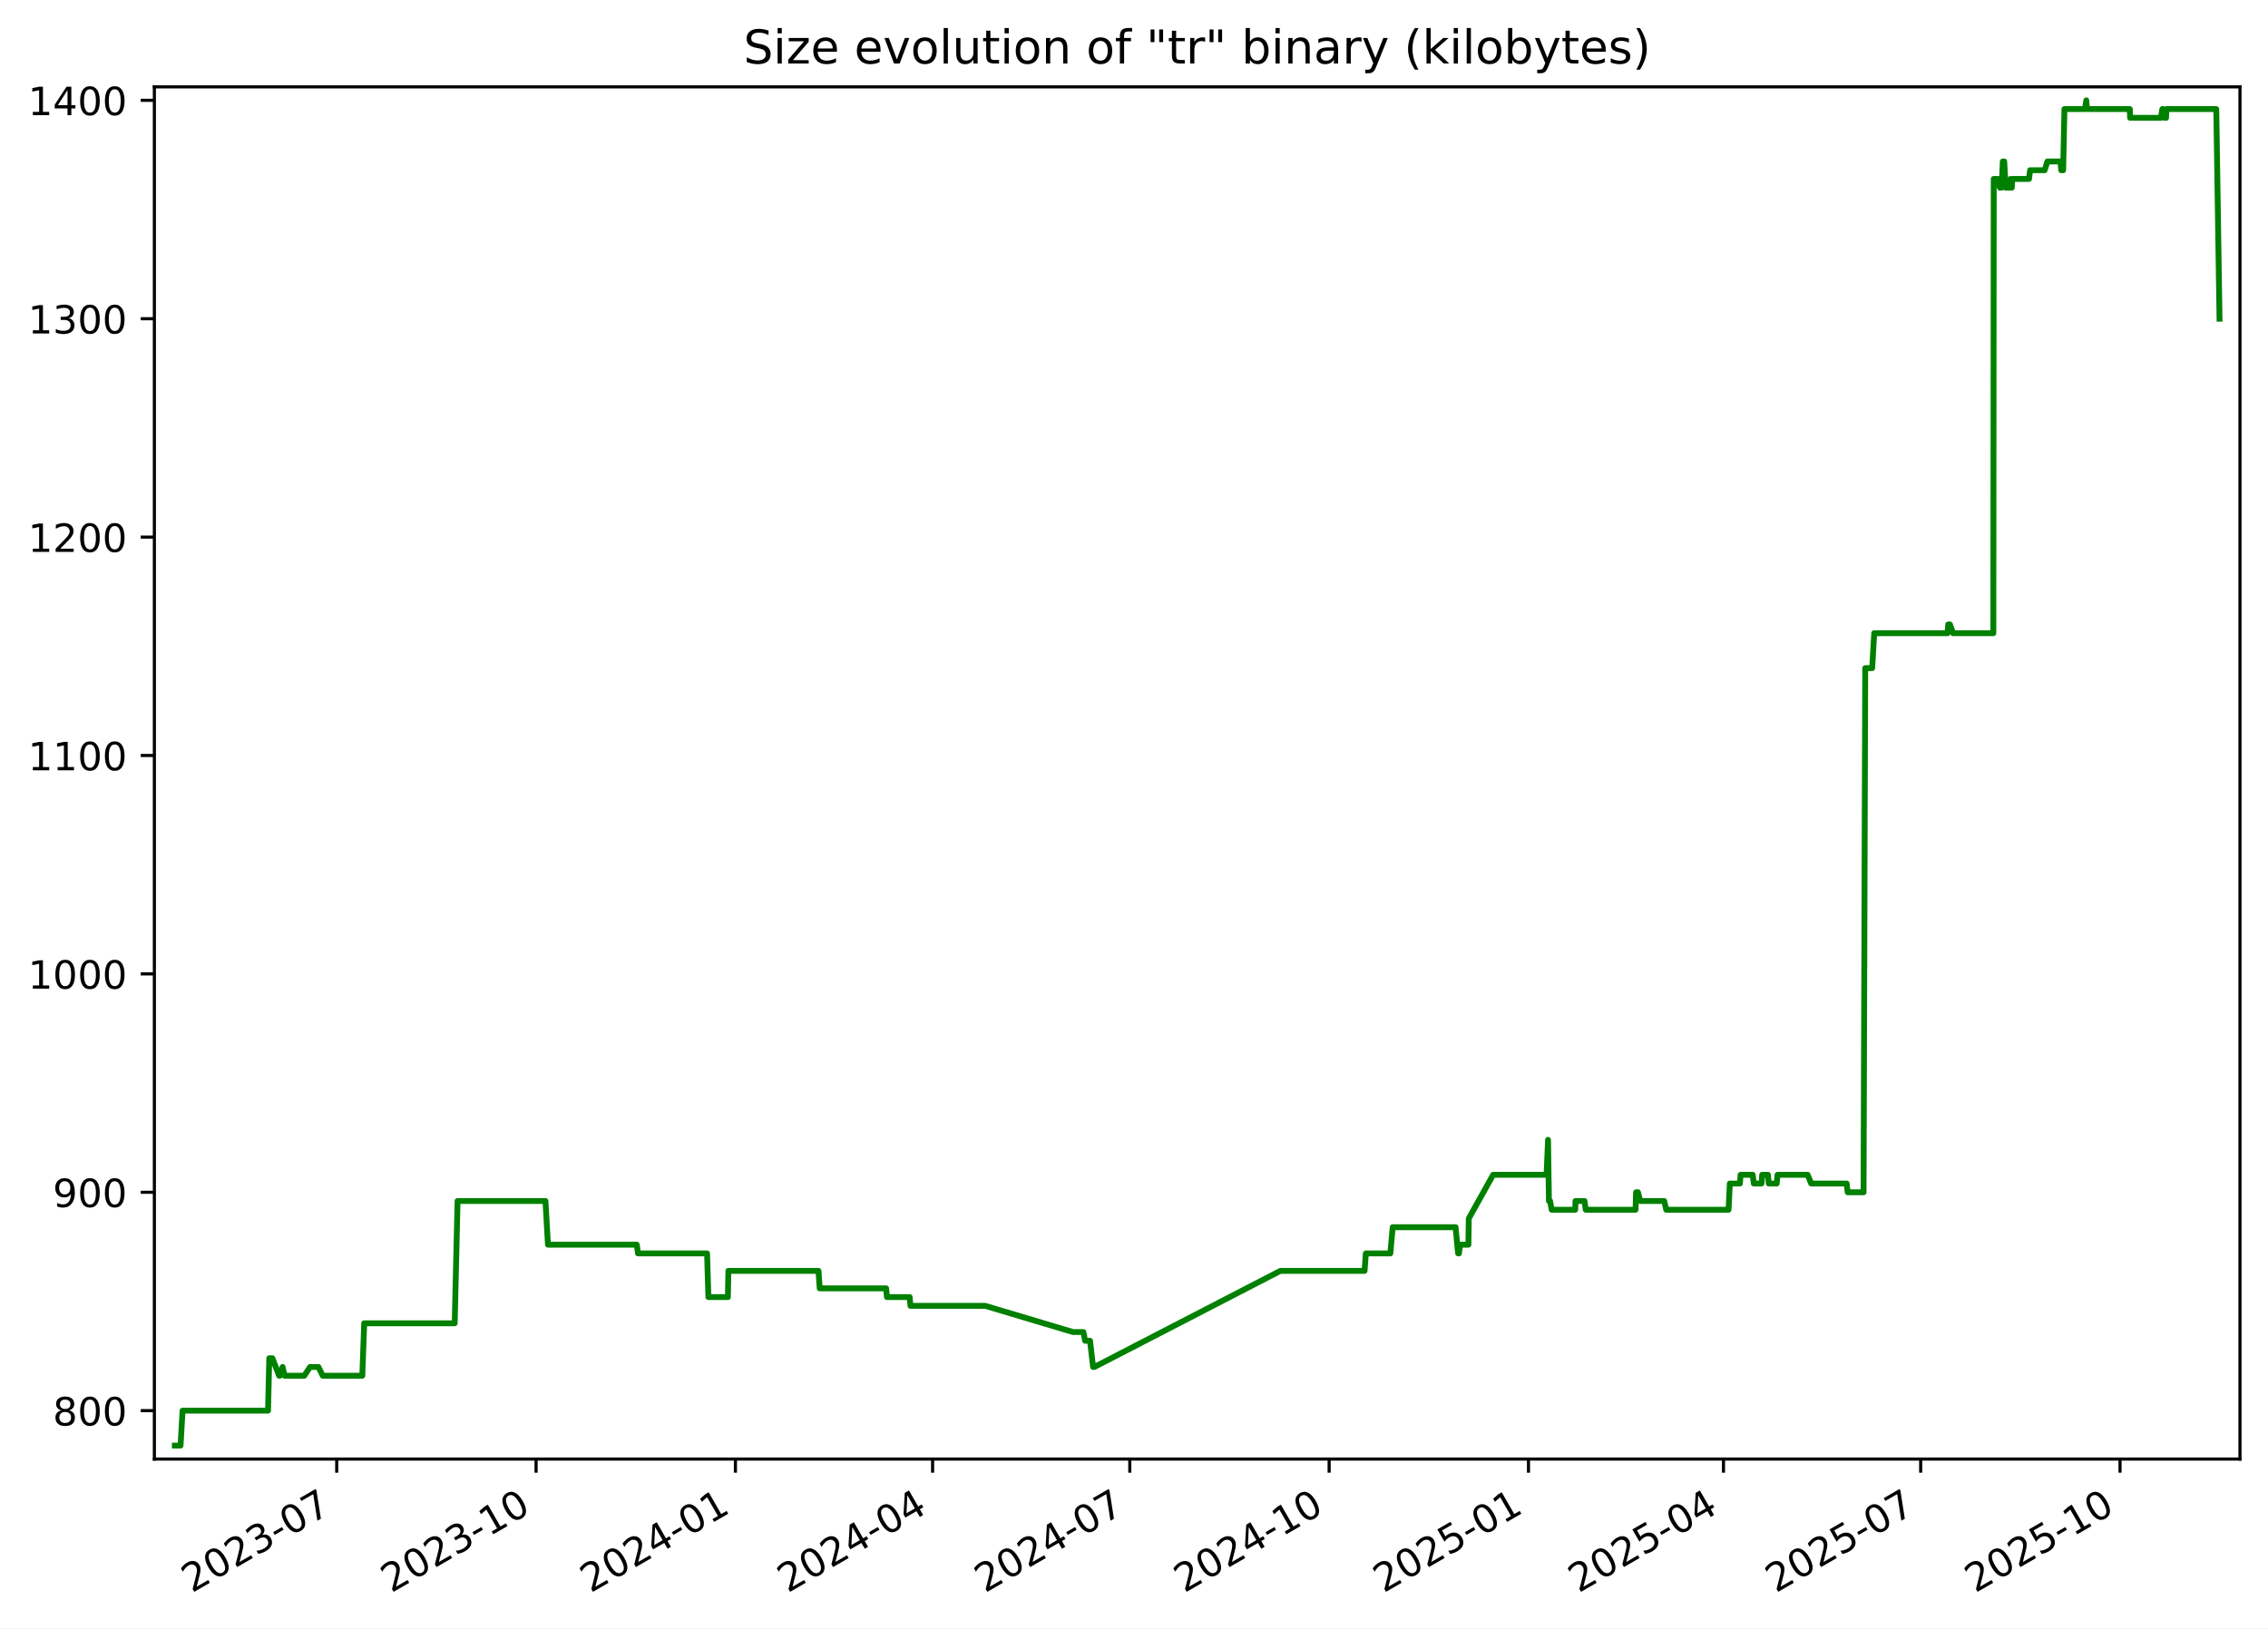
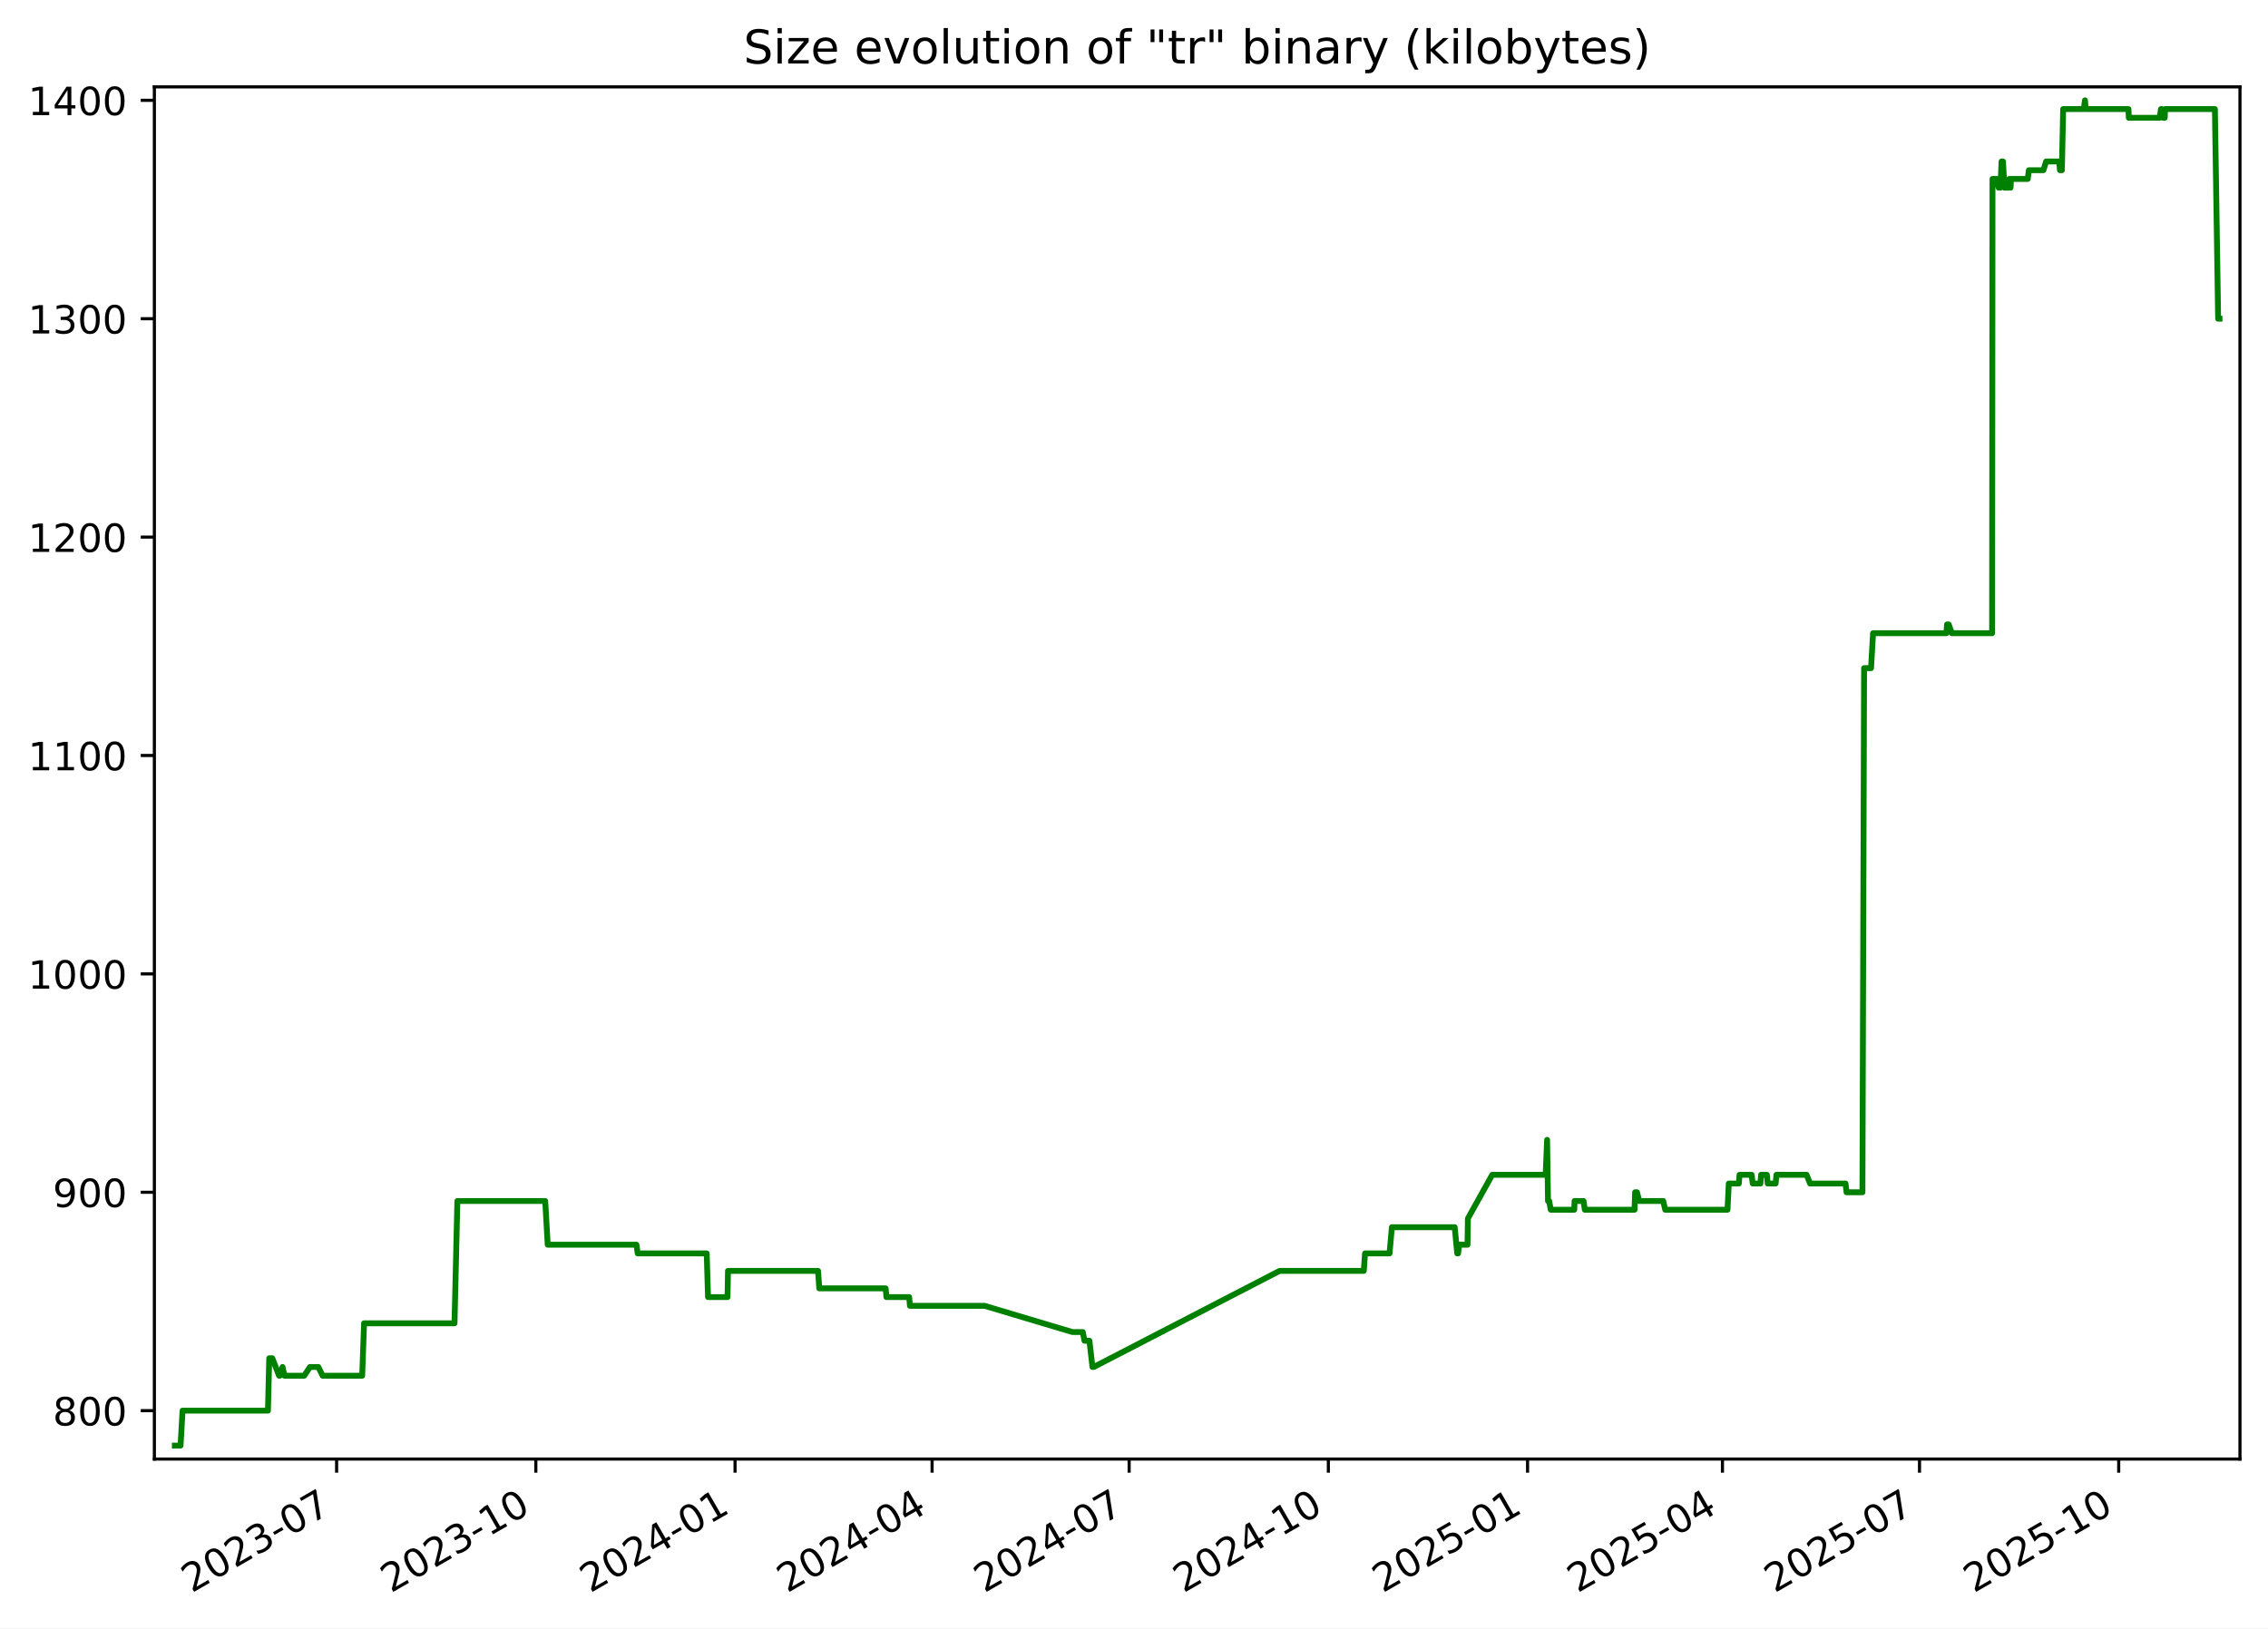
<svg xmlns="http://www.w3.org/2000/svg" xmlns:xlink="http://www.w3.org/1999/xlink" width="582.53pt" height="418.303pt" viewBox="0 0 582.53 418.303" version="1.1">
  <defs>
    <style type="text/css">*{stroke-linejoin: round; stroke-linecap: butt}</style>
  </defs>
  <g id="figure_1">
    <g id="patch_1">
      <path d="M -0 418.303  L 582.53 418.303  L 582.53 0  L -0 0  z " style="fill: #ffffff" />
    </g>
    <g id="axes_1">
      <g id="patch_2">
        <path d="M 39.65 374.83  L 575.33 374.83  L 575.33 22.318  L 39.65 22.318  z " style="fill: #ffffff" />
      </g>
      <g id="matplotlib.axis_1">
        <g id="xtick_1">
          <g id="line2d_1">
            <defs>
-               <path id="m32b0139ba0" d="M 0 0  L 0 3.5  " style="stroke: #000000; stroke-width: 0.8" />
+               <path id="m8ea62526a4" d="M 0 0  L 0 3.5  " style="stroke: #000000; stroke-width: 0.8" />
            </defs>
            <g>
-               <use xlink:href="#m32b0139ba0" x="86.487" y="374.83" style="stroke: #000000; stroke-width: 0.8" />
+               <use xlink:href="#m8ea62526a4" x="86.459" y="374.83" style="stroke: #000000; stroke-width: 0.8" />
            </g>
          </g>
          <g id="text_1">
-             <g transform="translate(49.26217 409.302) rotate(-30) scale(0.1 -0.1)">
+             <g transform="translate(49.23414 409.302) rotate(-30) scale(0.1 -0.1)">
              <defs>
                <path id="DejaVuSans-32" d="M 1228 531  L 3431 531  L 3431 0  L 469 0  L 469 531  Q 828 903 1448 1529  Q 2069 2156 2228 2338  Q 2531 2678 2651 2914  Q 2772 3150 2772 3378  Q 2772 3750 2511 3984  Q 2250 4219 1831 4219  Q 1534 4219 1204 4116  Q 875 4013 500 3803  L 500 4441  Q 881 4594 1212 4672  Q 1544 4750 1819 4750  Q 2544 4750 2975 4387  Q 3406 4025 3406 3419  Q 3406 3131 3298 2873  Q 3191 2616 2906 2266  Q 2828 2175 2409 1742  Q 1991 1309 1228 531  z " transform="scale(0.015625)" />
                <path id="DejaVuSans-30" d="M 2034 4250  Q 1547 4250 1301 3770  Q 1056 3291 1056 2328  Q 1056 1369 1301 889  Q 1547 409 2034 409  Q 2525 409 2770 889  Q 3016 1369 3016 2328  Q 3016 3291 2770 3770  Q 2525 4250 2034 4250  z M 2034 4750  Q 2819 4750 3233 4129  Q 3647 3509 3647 2328  Q 3647 1150 3233 529  Q 2819 -91 2034 -91  Q 1250 -91 836 529  Q 422 1150 422 2328  Q 422 3509 836 4129  Q 1250 4750 2034 4750  z " transform="scale(0.015625)" />
                <path id="DejaVuSans-33" d="M 2597 2516  Q 3050 2419 3304 2112  Q 3559 1806 3559 1356  Q 3559 666 3084 287  Q 2609 -91 1734 -91  Q 1441 -91 1130 -33  Q 819 25 488 141  L 488 750  Q 750 597 1062 519  Q 1375 441 1716 441  Q 2309 441 2620 675  Q 2931 909 2931 1356  Q 2931 1769 2642 2001  Q 2353 2234 1838 2234  L 1294 2234  L 1294 2753  L 1863 2753  Q 2328 2753 2575 2939  Q 2822 3125 2822 3475  Q 2822 3834 2567 4026  Q 2313 4219 1838 4219  Q 1578 4219 1281 4162  Q 984 4106 628 3988  L 628 4550  Q 988 4650 1302 4700  Q 1616 4750 1894 4750  Q 2613 4750 3031 4423  Q 3450 4097 3450 3541  Q 3450 3153 3228 2886  Q 3006 2619 2597 2516  z " transform="scale(0.015625)" />
                <path id="DejaVuSans-2d" d="M 313 2009  L 1997 2009  L 1997 1497  L 313 1497  L 313 2009  z " transform="scale(0.015625)" />
                <path id="DejaVuSans-37" d="M 525 4666  L 3525 4666  L 3525 4397  L 1831 0  L 1172 0  L 2766 4134  L 525 4134  L 525 4666  z " transform="scale(0.015625)" />
              </defs>
              <use xlink:href="#DejaVuSans-32" />
              <use xlink:href="#DejaVuSans-30" x="63.623" />
              <use xlink:href="#DejaVuSans-32" x="127.246" />
              <use xlink:href="#DejaVuSans-33" x="190.869" />
              <use xlink:href="#DejaVuSans-2d" x="254.492" />
              <use xlink:href="#DejaVuSans-30" x="290.576" />
              <use xlink:href="#DejaVuSans-37" x="354.199" />
            </g>
          </g>
        </g>
        <g id="xtick_2">
          <g id="line2d_2">
            <g>
-               <use xlink:href="#m32b0139ba0" x="137.689" y="374.83" style="stroke: #000000; stroke-width: 0.8" />
+               <use xlink:href="#m8ea62526a4" x="137.626" y="374.83" style="stroke: #000000; stroke-width: 0.8" />
            </g>
          </g>
          <g id="text_2">
-             <g transform="translate(100.4641 409.302) rotate(-30) scale(0.1 -0.1)">
+             <g transform="translate(100.4016 409.302) rotate(-30) scale(0.1 -0.1)">
              <defs>
                <path id="DejaVuSans-31" d="M 794 531  L 1825 531  L 1825 4091  L 703 3866  L 703 4441  L 1819 4666  L 2450 4666  L 2450 531  L 3481 531  L 3481 0  L 794 0  L 794 531  z " transform="scale(0.015625)" />
              </defs>
              <use xlink:href="#DejaVuSans-32" />
              <use xlink:href="#DejaVuSans-30" x="63.623" />
              <use xlink:href="#DejaVuSans-32" x="127.246" />
              <use xlink:href="#DejaVuSans-33" x="190.869" />
              <use xlink:href="#DejaVuSans-2d" x="254.492" />
              <use xlink:href="#DejaVuSans-31" x="290.576" />
              <use xlink:href="#DejaVuSans-30" x="354.199" />
            </g>
          </g>
        </g>
        <g id="xtick_3">
          <g id="line2d_3">
            <g>
-               <use xlink:href="#m32b0139ba0" x="188.891" y="374.83" style="stroke: #000000; stroke-width: 0.8" />
+               <use xlink:href="#m8ea62526a4" x="188.794" y="374.83" style="stroke: #000000; stroke-width: 0.8" />
            </g>
          </g>
          <g id="text_3">
-             <g transform="translate(151.6661 409.302) rotate(-30) scale(0.1 -0.1)">
+             <g transform="translate(151.5691 409.302) rotate(-30) scale(0.1 -0.1)">
              <defs>
                <path id="DejaVuSans-34" d="M 2419 4116  L 825 1625  L 2419 1625  L 2419 4116  z M 2253 4666  L 3047 4666  L 3047 1625  L 3713 1625  L 3713 1100  L 3047 1100  L 3047 0  L 2419 0  L 2419 1100  L 313 1100  L 313 1709  L 2253 4666  z " transform="scale(0.015625)" />
              </defs>
              <use xlink:href="#DejaVuSans-32" />
              <use xlink:href="#DejaVuSans-30" x="63.623" />
              <use xlink:href="#DejaVuSans-32" x="127.246" />
              <use xlink:href="#DejaVuSans-34" x="190.869" />
              <use xlink:href="#DejaVuSans-2d" x="254.492" />
              <use xlink:href="#DejaVuSans-30" x="290.576" />
              <use xlink:href="#DejaVuSans-31" x="354.199" />
            </g>
          </g>
        </g>
        <g id="xtick_4">
          <g id="line2d_4">
            <g>
-               <use xlink:href="#m32b0139ba0" x="239.536" y="374.83" style="stroke: #000000; stroke-width: 0.8" />
+               <use xlink:href="#m8ea62526a4" x="239.405" y="374.83" style="stroke: #000000; stroke-width: 0.8" />
            </g>
          </g>
          <g id="text_4">
-             <g transform="translate(202.3115 409.302) rotate(-30) scale(0.1 -0.1)">
+             <g transform="translate(202.1804 409.302) rotate(-30) scale(0.1 -0.1)">
              <use xlink:href="#DejaVuSans-32" />
              <use xlink:href="#DejaVuSans-30" x="63.623" />
              <use xlink:href="#DejaVuSans-32" x="127.246" />
              <use xlink:href="#DejaVuSans-34" x="190.869" />
              <use xlink:href="#DejaVuSans-2d" x="254.492" />
              <use xlink:href="#DejaVuSans-30" x="290.576" />
              <use xlink:href="#DejaVuSans-34" x="354.199" />
            </g>
          </g>
        </g>
        <g id="xtick_5">
          <g id="line2d_5">
            <g>
-               <use xlink:href="#m32b0139ba0" x="290.182" y="374.83" style="stroke: #000000; stroke-width: 0.8" />
+               <use xlink:href="#m8ea62526a4" x="290.016" y="374.83" style="stroke: #000000; stroke-width: 0.8" />
            </g>
          </g>
          <g id="text_5">
-             <g transform="translate(252.9569 409.302) rotate(-30) scale(0.1 -0.1)">
+             <g transform="translate(252.7916 409.302) rotate(-30) scale(0.1 -0.1)">
              <use xlink:href="#DejaVuSans-32" />
              <use xlink:href="#DejaVuSans-30" x="63.623" />
              <use xlink:href="#DejaVuSans-32" x="127.246" />
              <use xlink:href="#DejaVuSans-34" x="190.869" />
              <use xlink:href="#DejaVuSans-2d" x="254.492" />
              <use xlink:href="#DejaVuSans-30" x="290.576" />
              <use xlink:href="#DejaVuSans-37" x="354.199" />
            </g>
          </g>
        </g>
        <g id="xtick_6">
          <g id="line2d_6">
            <g>
-               <use xlink:href="#m32b0139ba0" x="341.384" y="374.83" style="stroke: #000000; stroke-width: 0.8" />
+               <use xlink:href="#m8ea62526a4" x="341.184" y="374.83" style="stroke: #000000; stroke-width: 0.8" />
            </g>
          </g>
          <g id="text_6">
-             <g transform="translate(304.1589 409.302) rotate(-30) scale(0.1 -0.1)">
+             <g transform="translate(303.9591 409.302) rotate(-30) scale(0.1 -0.1)">
              <use xlink:href="#DejaVuSans-32" />
              <use xlink:href="#DejaVuSans-30" x="63.623" />
              <use xlink:href="#DejaVuSans-32" x="127.246" />
              <use xlink:href="#DejaVuSans-34" x="190.869" />
              <use xlink:href="#DejaVuSans-2d" x="254.492" />
              <use xlink:href="#DejaVuSans-31" x="290.576" />
              <use xlink:href="#DejaVuSans-30" x="354.199" />
            </g>
          </g>
        </g>
        <g id="xtick_7">
          <g id="line2d_7">
            <g>
-               <use xlink:href="#m32b0139ba0" x="392.586" y="374.83" style="stroke: #000000; stroke-width: 0.8" />
+               <use xlink:href="#m8ea62526a4" x="392.351" y="374.83" style="stroke: #000000; stroke-width: 0.8" />
            </g>
          </g>
          <g id="text_7">
-             <g transform="translate(355.3609 409.302) rotate(-30) scale(0.1 -0.1)">
+             <g transform="translate(355.1266 409.302) rotate(-30) scale(0.1 -0.1)">
              <defs>
                <path id="DejaVuSans-35" d="M 691 4666  L 3169 4666  L 3169 4134  L 1269 4134  L 1269 2991  Q 1406 3038 1543 3061  Q 1681 3084 1819 3084  Q 2600 3084 3056 2656  Q 3513 2228 3513 1497  Q 3513 744 3044 326  Q 2575 -91 1722 -91  Q 1428 -91 1123 -41  Q 819 9 494 109  L 494 744  Q 775 591 1075 516  Q 1375 441 1709 441  Q 2250 441 2565 725  Q 2881 1009 2881 1497  Q 2881 1984 2565 2268  Q 2250 2553 1709 2553  Q 1456 2553 1204 2497  Q 953 2441 691 2322  L 691 4666  z " transform="scale(0.015625)" />
              </defs>
              <use xlink:href="#DejaVuSans-32" />
              <use xlink:href="#DejaVuSans-30" x="63.623" />
              <use xlink:href="#DejaVuSans-32" x="127.246" />
              <use xlink:href="#DejaVuSans-35" x="190.869" />
              <use xlink:href="#DejaVuSans-2d" x="254.492" />
              <use xlink:href="#DejaVuSans-30" x="290.576" />
              <use xlink:href="#DejaVuSans-31" x="354.199" />
            </g>
          </g>
        </g>
        <g id="xtick_8">
          <g id="line2d_8">
            <g>
-               <use xlink:href="#m32b0139ba0" x="442.675" y="374.83" style="stroke: #000000; stroke-width: 0.8" />
+               <use xlink:href="#m8ea62526a4" x="442.407" y="374.83" style="stroke: #000000; stroke-width: 0.8" />
            </g>
          </g>
          <g id="text_8">
-             <g transform="translate(405.4497 409.302) rotate(-30) scale(0.1 -0.1)">
+             <g transform="translate(405.1817 409.302) rotate(-30) scale(0.1 -0.1)">
              <use xlink:href="#DejaVuSans-32" />
              <use xlink:href="#DejaVuSans-30" x="63.623" />
              <use xlink:href="#DejaVuSans-32" x="127.246" />
              <use xlink:href="#DejaVuSans-35" x="190.869" />
              <use xlink:href="#DejaVuSans-2d" x="254.492" />
              <use xlink:href="#DejaVuSans-30" x="290.576" />
              <use xlink:href="#DejaVuSans-34" x="354.199" />
            </g>
          </g>
        </g>
        <g id="xtick_9">
          <g id="line2d_9">
            <g>
-               <use xlink:href="#m32b0139ba0" x="493.32" y="374.83" style="stroke: #000000; stroke-width: 0.8" />
+               <use xlink:href="#m8ea62526a4" x="493.018" y="374.83" style="stroke: #000000; stroke-width: 0.8" />
            </g>
          </g>
          <g id="text_9">
-             <g transform="translate(456.0952 409.302) rotate(-30) scale(0.1 -0.1)">
+             <g transform="translate(455.793 409.302) rotate(-30) scale(0.1 -0.1)">
              <use xlink:href="#DejaVuSans-32" />
              <use xlink:href="#DejaVuSans-30" x="63.623" />
              <use xlink:href="#DejaVuSans-32" x="127.246" />
              <use xlink:href="#DejaVuSans-35" x="190.869" />
              <use xlink:href="#DejaVuSans-2d" x="254.492" />
              <use xlink:href="#DejaVuSans-30" x="290.576" />
              <use xlink:href="#DejaVuSans-37" x="354.199" />
            </g>
          </g>
        </g>
        <g id="xtick_10">
          <g id="line2d_10">
            <g>
-               <use xlink:href="#m32b0139ba0" x="544.522" y="374.83" style="stroke: #000000; stroke-width: 0.8" />
+               <use xlink:href="#m8ea62526a4" x="544.185" y="374.83" style="stroke: #000000; stroke-width: 0.8" />
            </g>
          </g>
          <g id="text_10">
-             <g transform="translate(507.2971 409.302) rotate(-30) scale(0.1 -0.1)">
+             <g transform="translate(506.9604 409.302) rotate(-30) scale(0.1 -0.1)">
              <use xlink:href="#DejaVuSans-32" />
              <use xlink:href="#DejaVuSans-30" x="63.623" />
              <use xlink:href="#DejaVuSans-32" x="127.246" />
              <use xlink:href="#DejaVuSans-35" x="190.869" />
              <use xlink:href="#DejaVuSans-2d" x="254.492" />
              <use xlink:href="#DejaVuSans-31" x="290.576" />
              <use xlink:href="#DejaVuSans-30" x="354.199" />
            </g>
          </g>
        </g>
      </g>
      <g id="matplotlib.axis_2">
        <g id="ytick_1">
          <g id="line2d_11">
            <defs>
-               <path id="me523e5171a" d="M 0 0  L -3.5 0  " style="stroke: #000000; stroke-width: 0.8" />
+               <path id="m140c840706" d="M 0 0  L -3.5 0  " style="stroke: #000000; stroke-width: 0.8" />
            </defs>
            <g>
-               <use xlink:href="#me523e5171a" x="39.65" y="362.398" style="stroke: #000000; stroke-width: 0.8" />
+               <use xlink:href="#m140c840706" x="39.65" y="362.398" style="stroke: #000000; stroke-width: 0.8" />
            </g>
          </g>
          <g id="text_11">
            <g transform="translate(13.5625 366.1967) scale(0.1 -0.1)">
              <defs>
                <path id="DejaVuSans-38" d="M 2034 2216  Q 1584 2216 1326 1975  Q 1069 1734 1069 1313  Q 1069 891 1326 650  Q 1584 409 2034 409  Q 2484 409 2743 651  Q 3003 894 3003 1313  Q 3003 1734 2745 1975  Q 2488 2216 2034 2216  z M 1403 2484  Q 997 2584 770 2862  Q 544 3141 544 3541  Q 544 4100 942 4425  Q 1341 4750 2034 4750  Q 2731 4750 3128 4425  Q 3525 4100 3525 3541  Q 3525 3141 3298 2862  Q 3072 2584 2669 2484  Q 3125 2378 3379 2068  Q 3634 1759 3634 1313  Q 3634 634 3220 271  Q 2806 -91 2034 -91  Q 1263 -91 848 271  Q 434 634 434 1313  Q 434 1759 690 2068  Q 947 2378 1403 2484  z M 1172 3481  Q 1172 3119 1398 2916  Q 1625 2713 2034 2713  Q 2441 2713 2670 2916  Q 2900 3119 2900 3481  Q 2900 3844 2670 4047  Q 2441 4250 2034 4250  Q 1625 4250 1398 4047  Q 1172 3844 1172 3481  z " transform="scale(0.015625)" />
              </defs>
              <use xlink:href="#DejaVuSans-38" />
              <use xlink:href="#DejaVuSans-30" x="63.623" />
              <use xlink:href="#DejaVuSans-30" x="127.246" />
            </g>
          </g>
        </g>
        <g id="ytick_2">
          <g id="line2d_12">
            <g>
-               <use xlink:href="#me523e5171a" x="39.65" y="306.294" style="stroke: #000000; stroke-width: 0.8" />
+               <use xlink:href="#m140c840706" x="39.65" y="306.294" style="stroke: #000000; stroke-width: 0.8" />
            </g>
          </g>
          <g id="text_12">
            <g transform="translate(13.5625 310.0928) scale(0.1 -0.1)">
              <defs>
                <path id="DejaVuSans-39" d="M 703 97  L 703 672  Q 941 559 1184 500  Q 1428 441 1663 441  Q 2288 441 2617 861  Q 2947 1281 2994 2138  Q 2813 1869 2534 1725  Q 2256 1581 1919 1581  Q 1219 1581 811 2004  Q 403 2428 403 3163  Q 403 3881 828 4315  Q 1253 4750 1959 4750  Q 2769 4750 3195 4129  Q 3622 3509 3622 2328  Q 3622 1225 3098 567  Q 2575 -91 1691 -91  Q 1453 -91 1209 -44  Q 966 3 703 97  z M 1959 2075  Q 2384 2075 2632 2365  Q 2881 2656 2881 3163  Q 2881 3666 2632 3958  Q 2384 4250 1959 4250  Q 1534 4250 1286 3958  Q 1038 3666 1038 3163  Q 1038 2656 1286 2365  Q 1534 2075 1959 2075  z " transform="scale(0.015625)" />
              </defs>
              <use xlink:href="#DejaVuSans-39" />
              <use xlink:href="#DejaVuSans-30" x="63.623" />
              <use xlink:href="#DejaVuSans-30" x="127.246" />
            </g>
          </g>
        </g>
        <g id="ytick_3">
          <g id="line2d_13">
            <g>
-               <use xlink:href="#me523e5171a" x="39.65" y="250.19" style="stroke: #000000; stroke-width: 0.8" />
+               <use xlink:href="#m140c840706" x="39.65" y="250.19" style="stroke: #000000; stroke-width: 0.8" />
            </g>
          </g>
          <g id="text_13">
            <g transform="translate(7.2 253.9889) scale(0.1 -0.1)">
              <use xlink:href="#DejaVuSans-31" />
              <use xlink:href="#DejaVuSans-30" x="63.623" />
              <use xlink:href="#DejaVuSans-30" x="127.246" />
              <use xlink:href="#DejaVuSans-30" x="190.869" />
            </g>
          </g>
        </g>
        <g id="ytick_4">
          <g id="line2d_14">
            <g>
-               <use xlink:href="#me523e5171a" x="39.65" y="194.086" style="stroke: #000000; stroke-width: 0.8" />
+               <use xlink:href="#m140c840706" x="39.65" y="194.086" style="stroke: #000000; stroke-width: 0.8" />
            </g>
          </g>
          <g id="text_14">
            <g transform="translate(7.2 197.885) scale(0.1 -0.1)">
              <use xlink:href="#DejaVuSans-31" />
              <use xlink:href="#DejaVuSans-31" x="63.623" />
              <use xlink:href="#DejaVuSans-30" x="127.246" />
              <use xlink:href="#DejaVuSans-30" x="190.869" />
            </g>
          </g>
        </g>
        <g id="ytick_5">
          <g id="line2d_15">
            <g>
-               <use xlink:href="#me523e5171a" x="39.65" y="137.982" style="stroke: #000000; stroke-width: 0.8" />
+               <use xlink:href="#m140c840706" x="39.65" y="137.982" style="stroke: #000000; stroke-width: 0.8" />
            </g>
          </g>
          <g id="text_15">
            <g transform="translate(7.2 141.7811) scale(0.1 -0.1)">
              <use xlink:href="#DejaVuSans-31" />
              <use xlink:href="#DejaVuSans-32" x="63.623" />
              <use xlink:href="#DejaVuSans-30" x="127.246" />
              <use xlink:href="#DejaVuSans-30" x="190.869" />
            </g>
          </g>
        </g>
        <g id="ytick_6">
          <g id="line2d_16">
            <g>
-               <use xlink:href="#me523e5171a" x="39.65" y="81.878" style="stroke: #000000; stroke-width: 0.8" />
+               <use xlink:href="#m140c840706" x="39.65" y="81.878" style="stroke: #000000; stroke-width: 0.8" />
            </g>
          </g>
          <g id="text_16">
            <g transform="translate(7.2 85.67724) scale(0.1 -0.1)">
              <use xlink:href="#DejaVuSans-31" />
              <use xlink:href="#DejaVuSans-33" x="63.623" />
              <use xlink:href="#DejaVuSans-30" x="127.246" />
              <use xlink:href="#DejaVuSans-30" x="190.869" />
            </g>
          </g>
        </g>
        <g id="ytick_7">
          <g id="line2d_17">
            <g>
-               <use xlink:href="#me523e5171a" x="39.65" y="25.774" style="stroke: #000000; stroke-width: 0.8" />
+               <use xlink:href="#m140c840706" x="39.65" y="25.774" style="stroke: #000000; stroke-width: 0.8" />
            </g>
          </g>
          <g id="text_17">
            <g transform="translate(7.2 29.57334) scale(0.1 -0.1)">
              <use xlink:href="#DejaVuSans-31" />
              <use xlink:href="#DejaVuSans-34" x="63.623" />
              <use xlink:href="#DejaVuSans-30" x="127.246" />
              <use xlink:href="#DejaVuSans-30" x="190.869" />
            </g>
          </g>
        </g>
      </g>
      <g id="line2d_18">
-         <path d="M 44.902 371.374  L 46.375 371.374  L 46.89 362.398  L 68.841 362.398  L 69.166 348.933  L 69.962 348.933  L 71.696 353.421  L 71.867 353.421  L 72.59 351.177  L 73.085 353.421  L 78.163 353.421  L 79.637 351.177  L 81.782 351.177  L 82.893 353.421  L 93.06 353.421  L 93.544 339.956  L 116.79 339.956  L 117.523 308.538  L 140.099 308.538  L 140.744 319.759  L 163.551 319.759  L 163.869 322.003  L 181.61 322.003  L 181.949 333.223  L 186.96 333.223  L 187.08 326.491  L 210.226 326.491  L 210.539 330.979  L 227.601 330.979  L 227.806 333.223  L 233.648 333.223  L 233.846 335.468  L 253.05 335.468  L 275.607 342.2  L 278.27 342.2  L 278.706 344.444  L 279.972 344.444  L 280.756 351.177  L 281.095 351.177  L 328.853 326.491  L 350.487 326.491  L 350.811 322.003  L 357.111 322.003  L 357.713 315.27  L 373.859 315.27  L 374.512 322.003  L 374.729 322.003  L 375.004 319.759  L 377.153 319.759  L 377.253 313.026  L 383.504 301.805  L 397.236 301.805  L 397.607 292.829  L 397.84 308.538  L 398.136 308.538  L 398.547 310.782  L 404.587 310.782  L 404.664 308.538  L 406.972 308.538  L 407.297 310.782  L 420.084 310.782  L 420.224 306.294  L 420.707 306.294  L 421.291 308.538  L 427.446 308.538  L 427.97 310.782  L 443.976 310.782  L 444.304 304.049  L 446.889 304.049  L 447.069 301.805  L 450.175 301.805  L 450.458 304.049  L 452.437 304.049  L 452.607 301.805  L 454.094 301.805  L 454.304 304.049  L 456.342 304.049  L 456.551 301.805  L 464.296 301.805  L 465.201 304.049  L 474.308 304.049  L 474.575 306.294  L 478.655 306.294  L 479.078 171.644  L 480.867 171.644  L 481.384 162.668  L 500.234 162.668  L 500.395 160.423  L 500.831 160.423  L 501.638 162.668  L 511.985 162.668  L 512.084 45.972  L 513.214 45.972  L 513.662 48.216  L 513.76 45.972  L 514.122 48.216  L 514.415 41.483  L 514.779 41.483  L 515.155 48.216  L 516.193 48.216  L 516.395 45.972  L 516.727 48.216  L 516.838 45.972  L 521.147 45.972  L 521.423 43.727  L 525.167 43.727  L 525.862 41.483  L 529.213 41.483  L 529.424 43.727  L 529.914 43.727  L 530.245 28.018  L 535.544 28.018  L 535.853 25.774  L 536.037 28.018  L 547.029 28.018  L 547.115 30.262  L 555.031 30.262  L 555.392 28.018  L 555.601 28.018  L 555.938 30.262  L 556.352 30.262  L 556.418 28.018  L 569.245 28.018  L 570.078 81.878  L 570.078 81.878  " clip-path="url(#pe373b83f9b)" style="fill: none; stroke: #008000; stroke-width: 1.5; stroke-linecap: square" />
+         <path d="M 44.902 371.374  L 46.374 371.374  L 46.889 362.398  L 68.824 362.398  L 69.15 348.933  L 69.945 348.933  L 71.678 353.421  L 71.849 353.421  L 72.571 351.177  L 73.066 353.421  L 78.14 353.421  L 79.613 351.177  L 81.757 351.177  L 82.868 353.421  L 93.027 353.421  L 93.511 339.956  L 116.741 339.956  L 117.474 308.538  L 140.035 308.538  L 140.68 319.759  L 163.471 319.759  L 163.789 322.003  L 181.518 322.003  L 181.857 333.223  L 186.864 333.223  L 186.984 326.491  L 210.115 326.491  L 210.427 330.979  L 227.478 330.979  L 227.682 333.223  L 233.521 333.223  L 233.718 335.468  L 252.91 335.468  L 275.451 342.2  L 278.113 342.2  L 278.549 344.444  L 279.814 344.444  L 280.597 351.177  L 280.936 351.177  L 328.662 326.491  L 350.281 326.491  L 350.605 322.003  L 356.9 322.003  L 357.502 315.27  L 373.637 315.27  L 374.29 322.003  L 374.507 322.003  L 374.782 319.759  L 376.929 319.759  L 377.029 313.026  L 383.276 301.805  L 396.998 301.805  L 397.369 292.829  L 397.603 308.538  L 397.898 308.538  L 398.308 310.782  L 404.344 310.782  L 404.421 308.538  L 406.728 308.538  L 407.052 310.782  L 419.831 310.782  L 419.971 306.294  L 420.454 306.294  L 421.038 308.538  L 427.188 308.538  L 427.712 310.782  L 443.707 310.782  L 444.035 304.049  L 446.618 304.049  L 446.798 301.805  L 449.901 301.805  L 450.184 304.049  L 452.162 304.049  L 452.332 301.805  L 453.818 301.805  L 454.028 304.049  L 456.065 304.049  L 456.274 301.805  L 464.013 301.805  L 464.918 304.049  L 474.019 304.049  L 474.286 306.294  L 478.363 306.294  L 478.785 171.644  L 480.573 171.644  L 481.09 162.668  L 499.927 162.668  L 500.088 160.423  L 500.524 160.423  L 501.33 162.668  L 511.67 162.668  L 511.769 45.972  L 512.899 45.972  L 513.346 48.216  L 513.444 45.972  L 513.806 48.216  L 514.099 41.483  L 514.462 41.483  L 514.838 48.216  L 515.876 48.216  L 516.077 45.972  L 516.409 48.216  L 516.52 45.972  L 520.826 45.972  L 521.102 43.727  L 524.844 43.727  L 525.538 41.483  L 528.887 41.483  L 529.097 43.727  L 529.587 43.727  L 529.918 28.018  L 535.214 28.018  L 535.522 25.774  L 535.706 28.018  L 546.69 28.018  L 546.776 30.262  L 554.687 30.262  L 555.048 28.018  L 555.257 28.018  L 555.593 30.262  L 556.007 30.262  L 556.073 28.018  L 568.892 28.018  L 569.724 81.878  L 570.078 81.878  L 570.078 81.878  " clip-path="url(#p6008f6aa15)" style="fill: none; stroke: #008000; stroke-width: 1.5; stroke-linecap: square" />
      </g>
      <g id="patch_3">
        <path d="M 39.65 374.83  L 39.65 22.318  " style="fill: none; stroke: #000000; stroke-width: 0.8; stroke-linejoin: miter; stroke-linecap: square" />
      </g>
      <g id="patch_4">
        <path d="M 575.33 374.83  L 575.33 22.318  " style="fill: none; stroke: #000000; stroke-width: 0.8; stroke-linejoin: miter; stroke-linecap: square" />
      </g>
      <g id="patch_5">
        <path d="M 39.65 374.83  L 575.33 374.83  " style="fill: none; stroke: #000000; stroke-width: 0.8; stroke-linejoin: miter; stroke-linecap: square" />
      </g>
      <g id="patch_6">
        <path d="M 39.65 22.318  L 575.33 22.318  " style="fill: none; stroke: #000000; stroke-width: 0.8; stroke-linejoin: miter; stroke-linecap: square" />
      </g>
      <g id="text_18">
        <g transform="translate(190.9756 16.31812) scale(0.12 -0.12)">
          <defs>
            <path id="DejaVuSans-53" d="M 3425 4513  L 3425 3897  Q 3066 4069 2747 4153  Q 2428 4238 2131 4238  Q 1616 4238 1336 4038  Q 1056 3838 1056 3469  Q 1056 3159 1242 3001  Q 1428 2844 1947 2747  L 2328 2669  Q 3034 2534 3370 2195  Q 3706 1856 3706 1288  Q 3706 609 3251 259  Q 2797 -91 1919 -91  Q 1588 -91 1214 -16  Q 841 59 441 206  L 441 856  Q 825 641 1194 531  Q 1563 422 1919 422  Q 2459 422 2753 634  Q 3047 847 3047 1241  Q 3047 1584 2836 1778  Q 2625 1972 2144 2069  L 1759 2144  Q 1053 2284 737 2584  Q 422 2884 422 3419  Q 422 4038 858 4394  Q 1294 4750 2059 4750  Q 2388 4750 2728 4690  Q 3069 4631 3425 4513  z " transform="scale(0.015625)" />
            <path id="DejaVuSans-69" d="M 603 3500  L 1178 3500  L 1178 0  L 603 0  L 603 3500  z M 603 4863  L 1178 4863  L 1178 4134  L 603 4134  L 603 4863  z " transform="scale(0.015625)" />
            <path id="DejaVuSans-7a" d="M 353 3500  L 3084 3500  L 3084 2975  L 922 459  L 3084 459  L 3084 0  L 275 0  L 275 525  L 2438 3041  L 353 3041  L 353 3500  z " transform="scale(0.015625)" />
            <path id="DejaVuSans-65" d="M 3597 1894  L 3597 1613  L 953 1613  Q 991 1019 1311 708  Q 1631 397 2203 397  Q 2534 397 2845 478  Q 3156 559 3463 722  L 3463 178  Q 3153 47 2828 -22  Q 2503 -91 2169 -91  Q 1331 -91 842 396  Q 353 884 353 1716  Q 353 2575 817 3079  Q 1281 3584 2069 3584  Q 2775 3584 3186 3129  Q 3597 2675 3597 1894  z M 3022 2063  Q 3016 2534 2758 2815  Q 2500 3097 2075 3097  Q 1594 3097 1305 2825  Q 1016 2553 972 2059  L 3022 2063  z " transform="scale(0.015625)" />
            <path id="DejaVuSans-20" transform="scale(0.015625)" />
            <path id="DejaVuSans-76" d="M 191 3500  L 800 3500  L 1894 563  L 2988 3500  L 3597 3500  L 2284 0  L 1503 0  L 191 3500  z " transform="scale(0.015625)" />
            <path id="DejaVuSans-6f" d="M 1959 3097  Q 1497 3097 1228 2736  Q 959 2375 959 1747  Q 959 1119 1226 758  Q 1494 397 1959 397  Q 2419 397 2687 759  Q 2956 1122 2956 1747  Q 2956 2369 2687 2733  Q 2419 3097 1959 3097  z M 1959 3584  Q 2709 3584 3137 3096  Q 3566 2609 3566 1747  Q 3566 888 3137 398  Q 2709 -91 1959 -91  Q 1206 -91 779 398  Q 353 888 353 1747  Q 353 2609 779 3096  Q 1206 3584 1959 3584  z " transform="scale(0.015625)" />
            <path id="DejaVuSans-6c" d="M 603 4863  L 1178 4863  L 1178 0  L 603 0  L 603 4863  z " transform="scale(0.015625)" />
            <path id="DejaVuSans-75" d="M 544 1381  L 544 3500  L 1119 3500  L 1119 1403  Q 1119 906 1312 657  Q 1506 409 1894 409  Q 2359 409 2629 706  Q 2900 1003 2900 1516  L 2900 3500  L 3475 3500  L 3475 0  L 2900 0  L 2900 538  Q 2691 219 2414 64  Q 2138 -91 1772 -91  Q 1169 -91 856 284  Q 544 659 544 1381  z M 1991 3584  L 1991 3584  z " transform="scale(0.015625)" />
            <path id="DejaVuSans-74" d="M 1172 4494  L 1172 3500  L 2356 3500  L 2356 3053  L 1172 3053  L 1172 1153  Q 1172 725 1289 603  Q 1406 481 1766 481  L 2356 481  L 2356 0  L 1766 0  Q 1100 0 847 248  Q 594 497 594 1153  L 594 3053  L 172 3053  L 172 3500  L 594 3500  L 594 4494  L 1172 4494  z " transform="scale(0.015625)" />
            <path id="DejaVuSans-6e" d="M 3513 2113  L 3513 0  L 2938 0  L 2938 2094  Q 2938 2591 2744 2837  Q 2550 3084 2163 3084  Q 1697 3084 1428 2787  Q 1159 2491 1159 1978  L 1159 0  L 581 0  L 581 3500  L 1159 3500  L 1159 2956  Q 1366 3272 1645 3428  Q 1925 3584 2291 3584  Q 2894 3584 3203 3211  Q 3513 2838 3513 2113  z " transform="scale(0.015625)" />
            <path id="DejaVuSans-66" d="M 2375 4863  L 2375 4384  L 1825 4384  Q 1516 4384 1395 4259  Q 1275 4134 1275 3809  L 1275 3500  L 2222 3500  L 2222 3053  L 1275 3053  L 1275 0  L 697 0  L 697 3053  L 147 3053  L 147 3500  L 697 3500  L 697 3744  Q 697 4328 969 4595  Q 1241 4863 1831 4863  L 2375 4863  z " transform="scale(0.015625)" />
            <path id="DejaVuSans-22" d="M 1147 4666  L 1147 2931  L 616 2931  L 616 4666  L 1147 4666  z M 2328 4666  L 2328 2931  L 1797 2931  L 1797 4666  L 2328 4666  z " transform="scale(0.015625)" />
            <path id="DejaVuSans-72" d="M 2631 2963  Q 2534 3019 2420 3045  Q 2306 3072 2169 3072  Q 1681 3072 1420 2755  Q 1159 2438 1159 1844  L 1159 0  L 581 0  L 581 3500  L 1159 3500  L 1159 2956  Q 1341 3275 1631 3429  Q 1922 3584 2338 3584  Q 2397 3584 2469 3576  Q 2541 3569 2628 3553  L 2631 2963  z " transform="scale(0.015625)" />
            <path id="DejaVuSans-62" d="M 3116 1747  Q 3116 2381 2855 2742  Q 2594 3103 2138 3103  Q 1681 3103 1420 2742  Q 1159 2381 1159 1747  Q 1159 1113 1420 752  Q 1681 391 2138 391  Q 2594 391 2855 752  Q 3116 1113 3116 1747  z M 1159 2969  Q 1341 3281 1617 3432  Q 1894 3584 2278 3584  Q 2916 3584 3314 3078  Q 3713 2572 3713 1747  Q 3713 922 3314 415  Q 2916 -91 2278 -91  Q 1894 -91 1617 61  Q 1341 213 1159 525  L 1159 0  L 581 0  L 581 4863  L 1159 4863  L 1159 2969  z " transform="scale(0.015625)" />
            <path id="DejaVuSans-61" d="M 2194 1759  Q 1497 1759 1228 1600  Q 959 1441 959 1056  Q 959 750 1161 570  Q 1363 391 1709 391  Q 2188 391 2477 730  Q 2766 1069 2766 1631  L 2766 1759  L 2194 1759  z M 3341 1997  L 3341 0  L 2766 0  L 2766 531  Q 2569 213 2275 61  Q 1981 -91 1556 -91  Q 1019 -91 701 211  Q 384 513 384 1019  Q 384 1609 779 1909  Q 1175 2209 1959 2209  L 2766 2209  L 2766 2266  Q 2766 2663 2505 2880  Q 2244 3097 1772 3097  Q 1472 3097 1187 3025  Q 903 2953 641 2809  L 641 3341  Q 956 3463 1253 3523  Q 1550 3584 1831 3584  Q 2591 3584 2966 3190  Q 3341 2797 3341 1997  z " transform="scale(0.015625)" />
            <path id="DejaVuSans-79" d="M 2059 -325  Q 1816 -950 1584 -1140  Q 1353 -1331 966 -1331  L 506 -1331  L 506 -850  L 844 -850  Q 1081 -850 1212 -737  Q 1344 -625 1503 -206  L 1606 56  L 191 3500  L 800 3500  L 1894 763  L 2988 3500  L 3597 3500  L 2059 -325  z " transform="scale(0.015625)" />
            <path id="DejaVuSans-28" d="M 1984 4856  Q 1566 4138 1362 3434  Q 1159 2731 1159 2009  Q 1159 1288 1364 580  Q 1569 -128 1984 -844  L 1484 -844  Q 1016 -109 783 600  Q 550 1309 550 2009  Q 550 2706 781 3412  Q 1013 4119 1484 4856  L 1984 4856  z " transform="scale(0.015625)" />
            <path id="DejaVuSans-6b" d="M 581 4863  L 1159 4863  L 1159 1991  L 2875 3500  L 3609 3500  L 1753 1863  L 3688 0  L 2938 0  L 1159 1709  L 1159 0  L 581 0  L 581 4863  z " transform="scale(0.015625)" />
            <path id="DejaVuSans-73" d="M 2834 3397  L 2834 2853  Q 2591 2978 2328 3040  Q 2066 3103 1784 3103  Q 1356 3103 1142 2972  Q 928 2841 928 2578  Q 928 2378 1081 2264  Q 1234 2150 1697 2047  L 1894 2003  Q 2506 1872 2764 1633  Q 3022 1394 3022 966  Q 3022 478 2636 193  Q 2250 -91 1575 -91  Q 1294 -91 989 -36  Q 684 19 347 128  L 347 722  Q 666 556 975 473  Q 1284 391 1588 391  Q 1994 391 2212 530  Q 2431 669 2431 922  Q 2431 1156 2273 1281  Q 2116 1406 1581 1522  L 1381 1569  Q 847 1681 609 1914  Q 372 2147 372 2553  Q 372 3047 722 3315  Q 1072 3584 1716 3584  Q 2034 3584 2315 3537  Q 2597 3491 2834 3397  z " transform="scale(0.015625)" />
            <path id="DejaVuSans-29" d="M 513 4856  L 1013 4856  Q 1481 4119 1714 3412  Q 1947 2706 1947 2009  Q 1947 1309 1714 600  Q 1481 -109 1013 -844  L 513 -844  Q 928 -128 1133 580  Q 1338 1288 1338 2009  Q 1338 2731 1133 3434  Q 928 4138 513 4856  z " transform="scale(0.015625)" />
          </defs>
          <use xlink:href="#DejaVuSans-53" />
          <use xlink:href="#DejaVuSans-69" x="63.477" />
          <use xlink:href="#DejaVuSans-7a" x="91.26" />
          <use xlink:href="#DejaVuSans-65" x="143.75" />
          <use xlink:href="#DejaVuSans-20" x="205.273" />
          <use xlink:href="#DejaVuSans-65" x="237.061" />
          <use xlink:href="#DejaVuSans-76" x="298.584" />
          <use xlink:href="#DejaVuSans-6f" x="357.764" />
          <use xlink:href="#DejaVuSans-6c" x="418.945" />
          <use xlink:href="#DejaVuSans-75" x="446.729" />
          <use xlink:href="#DejaVuSans-74" x="510.107" />
          <use xlink:href="#DejaVuSans-69" x="549.316" />
          <use xlink:href="#DejaVuSans-6f" x="577.1" />
          <use xlink:href="#DejaVuSans-6e" x="638.281" />
          <use xlink:href="#DejaVuSans-20" x="701.66" />
          <use xlink:href="#DejaVuSans-6f" x="733.447" />
          <use xlink:href="#DejaVuSans-66" x="794.629" />
          <use xlink:href="#DejaVuSans-20" x="829.834" />
          <use xlink:href="#DejaVuSans-22" x="861.621" />
          <use xlink:href="#DejaVuSans-74" x="907.617" />
          <use xlink:href="#DejaVuSans-72" x="946.826" />
          <use xlink:href="#DejaVuSans-22" x="987.939" />
          <use xlink:href="#DejaVuSans-20" x="1033.936" />
          <use xlink:href="#DejaVuSans-62" x="1065.723" />
          <use xlink:href="#DejaVuSans-69" x="1129.199" />
          <use xlink:href="#DejaVuSans-6e" x="1156.982" />
          <use xlink:href="#DejaVuSans-61" x="1220.361" />
          <use xlink:href="#DejaVuSans-72" x="1281.641" />
          <use xlink:href="#DejaVuSans-79" x="1322.754" />
          <use xlink:href="#DejaVuSans-20" x="1381.934" />
          <use xlink:href="#DejaVuSans-28" x="1413.721" />
          <use xlink:href="#DejaVuSans-6b" x="1452.734" />
          <use xlink:href="#DejaVuSans-69" x="1510.645" />
          <use xlink:href="#DejaVuSans-6c" x="1538.428" />
          <use xlink:href="#DejaVuSans-6f" x="1566.211" />
          <use xlink:href="#DejaVuSans-62" x="1627.393" />
          <use xlink:href="#DejaVuSans-79" x="1690.869" />
          <use xlink:href="#DejaVuSans-74" x="1750.049" />
          <use xlink:href="#DejaVuSans-65" x="1789.258" />
          <use xlink:href="#DejaVuSans-73" x="1850.781" />
          <use xlink:href="#DejaVuSans-29" x="1902.881" />
        </g>
      </g>
    </g>
  </g>
  <defs>
-     <clipPath id="pe373b83f9b">
+     <clipPath id="p6008f6aa15">
      <rect x="39.65" y="22.318" width="535.68" height="352.512" />
    </clipPath>
  </defs>
</svg>
